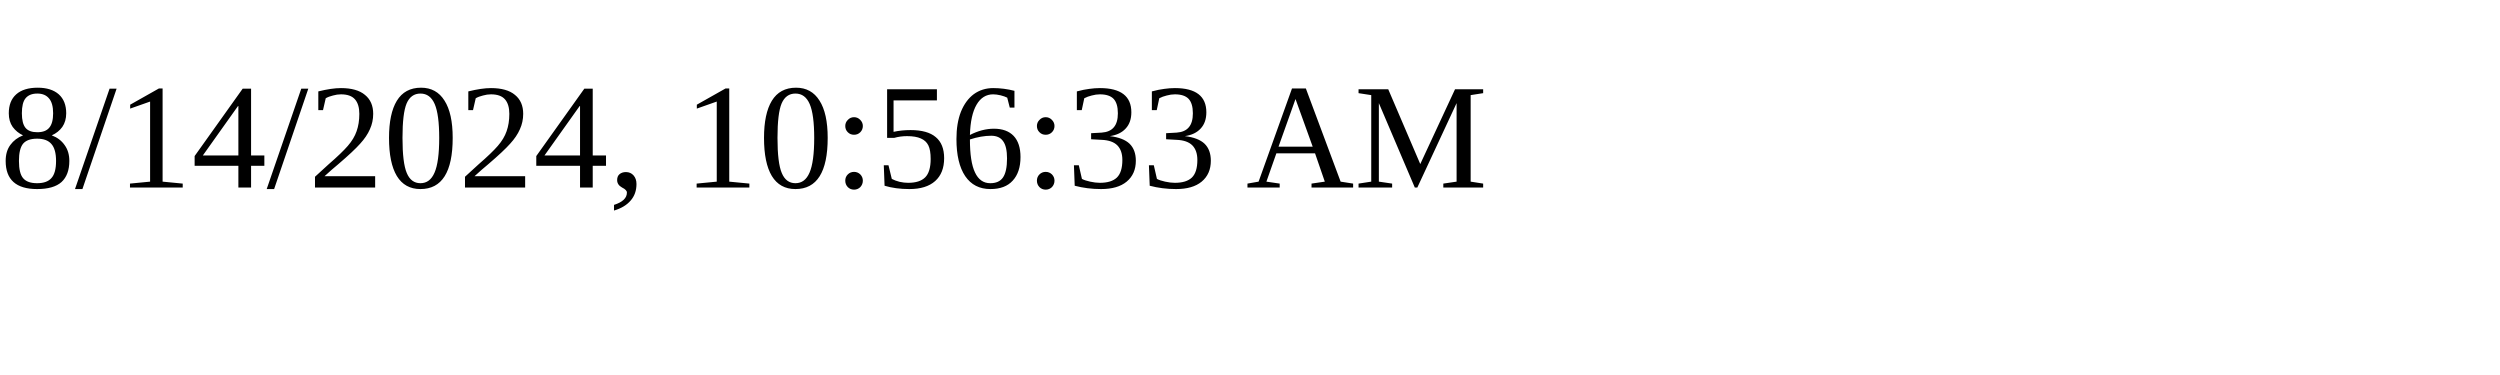
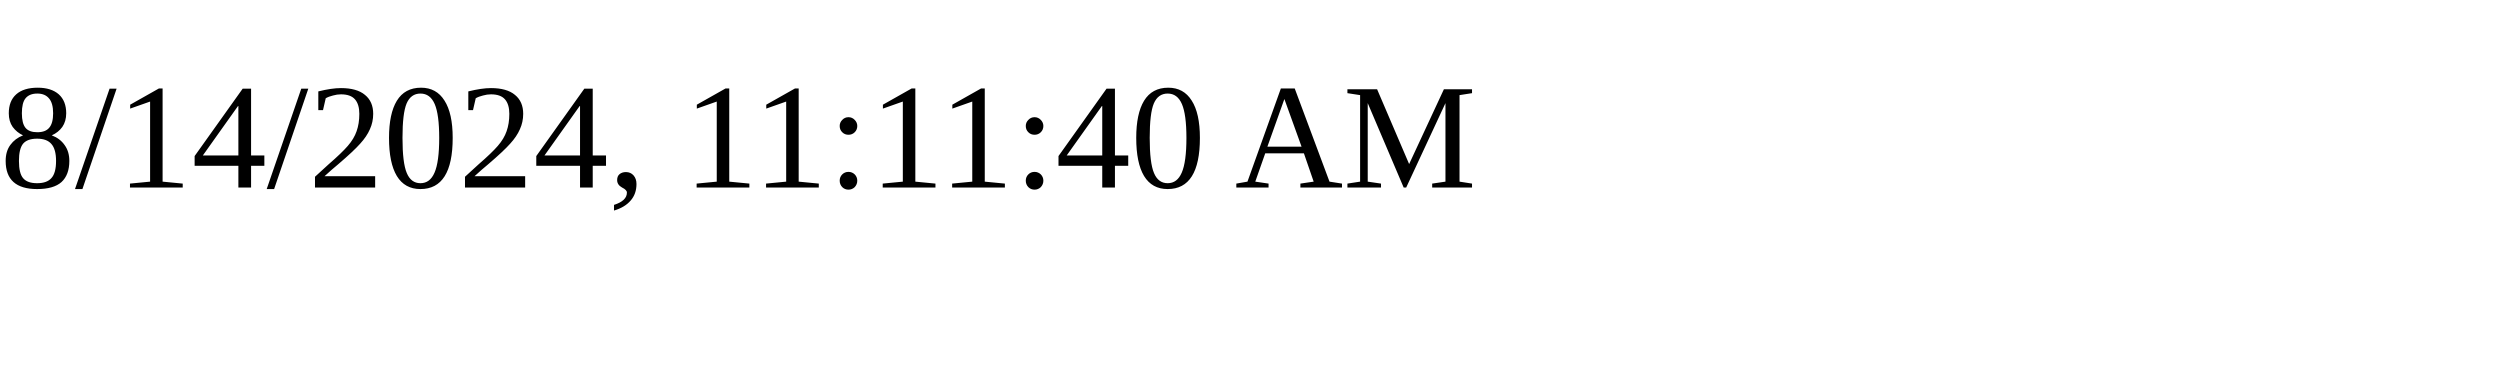
<svg xmlns="http://www.w3.org/2000/svg" height="30" width="200">
-   <text x="0" y="15">8/14/2024, 10:56:33 AM</text>
+   <text x="0" y="15">8/14/2024, 11:11:40 AM</text>
</svg>
